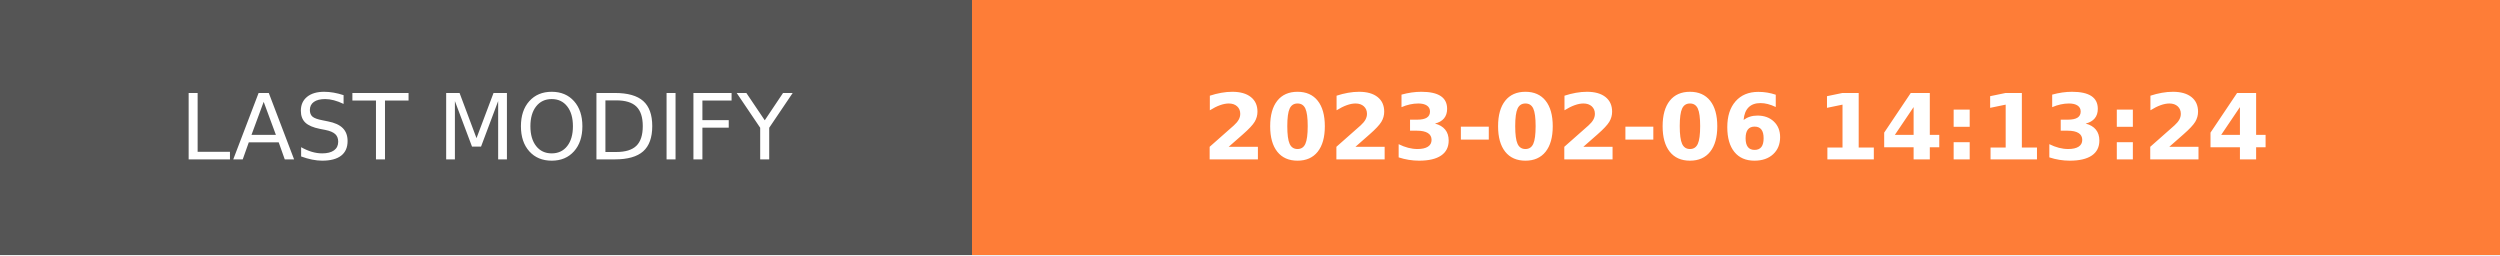
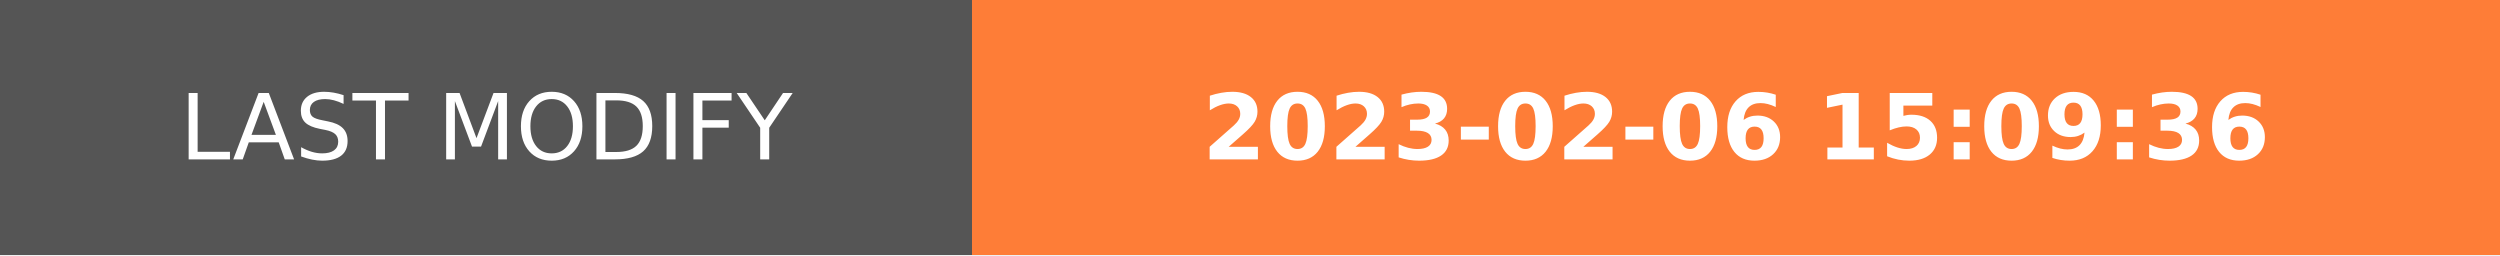
- <svg xmlns="http://www.w3.org/2000/svg" width="274.5" height="28" role="img" aria-label="LAST MODIFY: 2023-02-06 14:13:24">
+ <svg xmlns="http://www.w3.org/2000/svg" width="274.5" height="28" role="img" aria-label="LAST MODIFY: 2023-02-06 15:09:36">
  <g shape-rendering="crispEdges">
    <rect width="106.75" height="28" fill="#555" />
    <rect x="106.75" width="167.75" height="28" fill="#fe7d37" />
  </g>
  <g fill="#fff" text-anchor="middle" font-family="Verdana,Geneva,DejaVu Sans,sans-serif" text-rendering="geometricPrecision" font-size="100">
    <text transform="scale(.1)" x="533.75" y="175" textLength="827.5" fill="#fff">LAST MODIFY</text>
-     <text transform="scale(.1)" x="1906.25" y="175" textLength="1437.5" fill="#fff" font-weight="bold">2023-02-06 14:13:24</text>
+     <text transform="scale(.1)" x="1906.25" y="175" textLength="1437.5" fill="#fff" font-weight="bold">2023-02-06 15:09:36</text>
  </g>
</svg>
